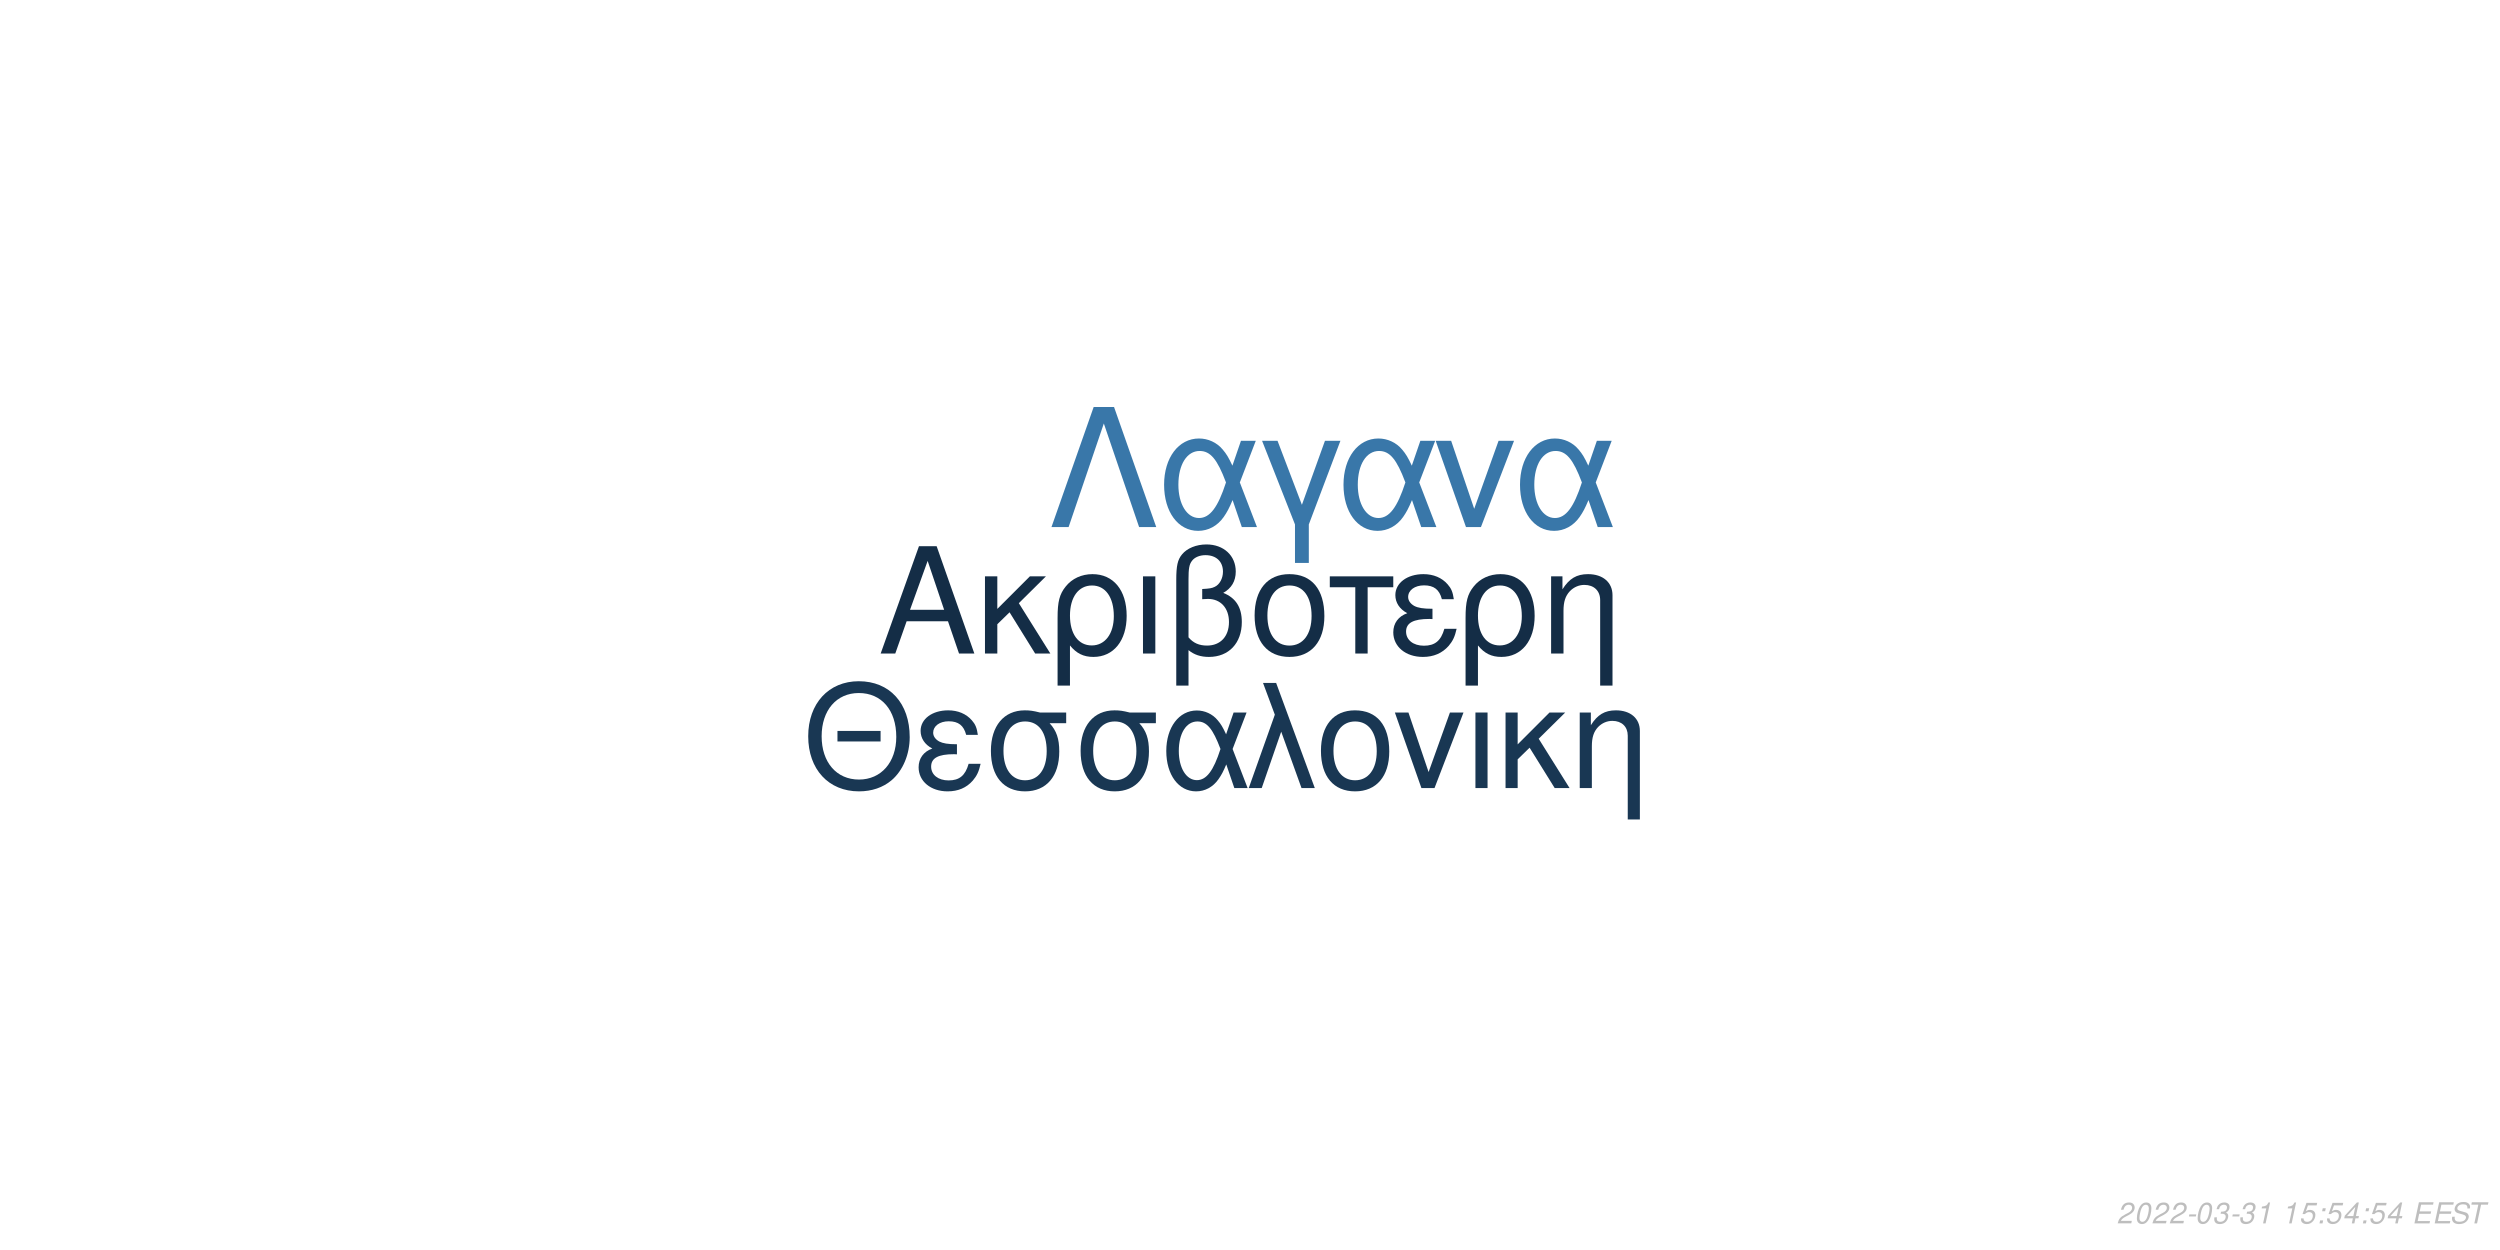
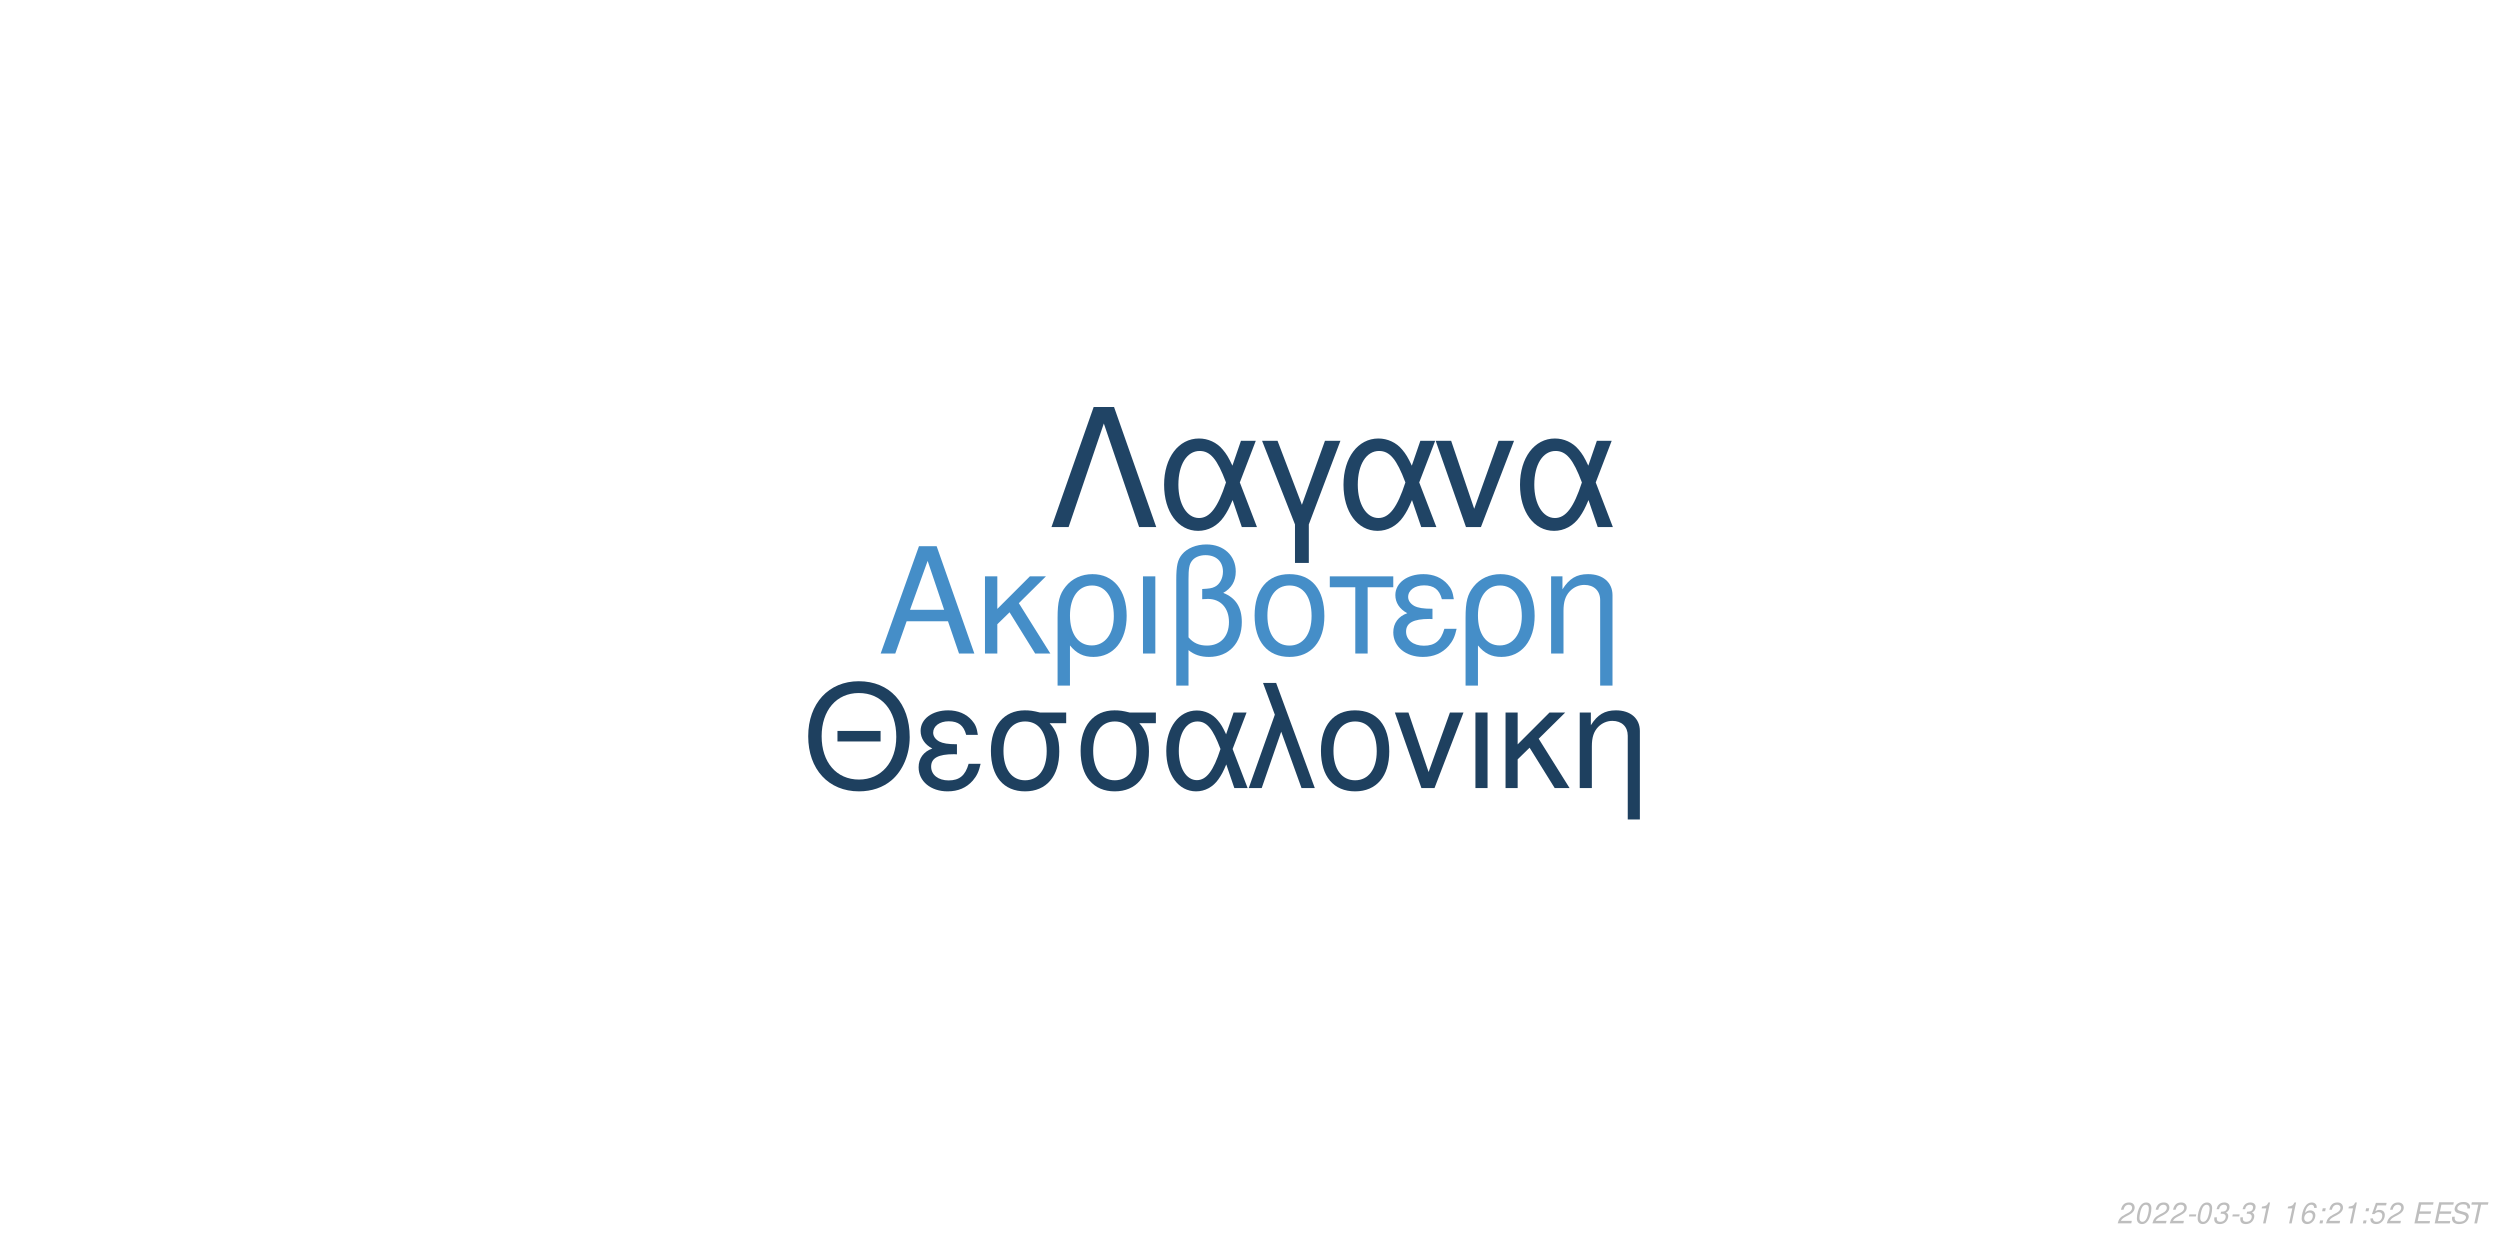
<svg xmlns="http://www.w3.org/2000/svg" xmlns:xlink="http://www.w3.org/1999/xlink" width="864pt" height="432pt" viewBox="0 0 864 432" version="1.1">
  <defs>
    <g>
      <symbol overflow="visible" id="glyph0-0">
        <path style="stroke:none;" d="" />
      </symbol>
      <symbol overflow="visible" id="glyph0-1">
        <path style="stroke:none;" d="M 24.125 -11.141 L 27.938 0 L 33.234 0 L 20.203 -37.094 L 14.094 -37.094 L 0.859 0 L 5.906 0 L 9.828 -11.141 Z M 22.797 -15.109 L 11 -15.109 L 17.094 -32.016 Z M 22.797 -15.109 " />
      </symbol>
      <symbol overflow="visible" id="glyph0-2">
        <path style="stroke:none;" d="M 7.172 -15.422 L 7.172 -26.672 L 2.906 -26.672 L 2.906 0 L 7.172 0 L 7.172 -10.125 L 11.406 -14.25 L 20.25 0 L 25.5 0 L 14.609 -17.406 L 23.969 -26.672 L 18.422 -26.672 Z M 7.172 -15.422 " />
      </symbol>
      <symbol overflow="visible" id="glyph0-3">
        <path style="stroke:none;" d="M 3 11.094 L 7.281 11.094 L 7.281 -2.797 C 9.516 -0.047 11.953 1.172 15.375 1.172 C 22.344 1.172 26.875 -4.422 26.875 -13.031 C 26.875 -21.891 22.297 -27.438 15.062 -27.438 C 11.297 -27.438 7.984 -25.906 5.797 -23.156 C 3.672 -20.516 3 -17.969 3 -12.359 Z M 14.906 -23.516 C 19.547 -23.516 22.438 -19.438 22.438 -12.922 C 22.438 -6.812 19.391 -2.797 14.812 -2.797 C 10.172 -2.797 7.281 -6.766 7.281 -13.125 C 7.281 -19.484 10.234 -23.516 14.906 -23.516 Z M 14.906 -23.516 " />
      </symbol>
      <symbol overflow="visible" id="glyph0-4">
        <path style="stroke:none;" d="M 3.516 0 L 7.781 0 L 7.781 -26.672 L 3.516 -26.672 Z M 3.516 0 " />
      </symbol>
      <symbol overflow="visible" id="glyph0-5">
        <path style="stroke:none;" d="M 4.016 11.094 L 8.25 11.094 L 8.25 -1.172 C 10.172 0.406 12.422 1.172 15.312 1.172 C 22.188 1.172 26.672 -3.609 26.672 -10.891 C 26.672 -15.984 24.578 -19.234 20.25 -20.969 C 23.109 -22.547 24.578 -25.031 24.578 -28.344 C 24.578 -33.844 20.406 -37.703 14.453 -37.703 C 10.938 -37.703 7.734 -36.391 6 -34.25 C 4.484 -32.422 4.016 -30.328 4.016 -25.391 Z M 8.25 -25.656 C 8.25 -29.359 8.5 -30.844 9.469 -32.062 C 10.375 -33.281 12.156 -34 14.094 -34 C 17.812 -34 20.156 -31.812 20.156 -28.297 C 20.156 -25.953 18.984 -23.812 17.297 -23.047 C 16.281 -22.547 15.469 -22.438 12.984 -22.297 L 12.984 -18.781 C 13.734 -18.828 14.344 -18.875 14.969 -18.875 C 19.344 -18.875 22.234 -15.719 22.234 -10.891 C 22.234 -5.906 19.281 -2.75 14.656 -2.75 C 11.953 -2.75 9.922 -3.609 8.25 -5.594 Z M 8.25 -25.656 " />
      </symbol>
      <symbol overflow="visible" id="glyph0-6">
        <path style="stroke:none;" d="M 14.094 -27.438 C 6.562 -27.438 2.094 -22.094 2.094 -13.125 C 2.094 -4.125 6.562 1.172 14.141 1.172 C 21.672 1.172 26.203 -4.172 26.203 -12.922 C 26.203 -22.188 21.828 -27.438 14.094 -27.438 Z M 14.141 -23.516 C 18.938 -23.516 21.781 -19.594 21.781 -12.984 C 21.781 -6.672 18.828 -2.75 14.141 -2.75 C 9.422 -2.75 6.516 -6.672 6.516 -13.125 C 6.516 -19.594 9.422 -23.516 14.141 -23.516 Z M 14.141 -23.516 " />
      </symbol>
      <symbol overflow="visible" id="glyph0-7">
        <path style="stroke:none;" d="M 7.891 0 L 12.156 0 L 12.156 -22.906 L 21.016 -22.906 L 21.016 -26.672 L -0.922 -26.672 L -0.922 -22.906 L 7.891 -22.906 Z M 7.891 0 " />
      </symbol>
      <symbol overflow="visible" id="glyph0-8">
        <path style="stroke:none;" d="M 14.562 -15.469 C 11.344 -15.469 9.562 -15.781 8.297 -16.438 C 6.922 -17.203 6.156 -18.328 6.156 -19.547 C 6.156 -21.891 8.453 -23.562 11.656 -23.562 C 15.062 -23.562 16.953 -22.094 17.812 -18.781 L 21.938 -18.781 C 21.578 -21.266 21.062 -22.5 19.797 -23.922 C 17.812 -26.203 14.906 -27.438 11.453 -27.438 C 5.797 -27.438 1.734 -24.375 1.734 -20.203 C 1.734 -17.609 3.156 -15.375 5.859 -13.938 C 2.797 -12.875 1.016 -10.484 1.016 -7.328 C 1.016 -2.391 5.297 1.172 11.25 1.172 C 14.969 1.172 17.906 -0.109 20.156 -2.641 C 21.578 -4.328 22.297 -5.797 22.906 -8.547 L 18.672 -8.547 C 17.5 -4.422 15.422 -2.703 11.609 -2.703 C 7.938 -2.703 5.438 -4.688 5.438 -7.578 C 5.438 -10.578 7.938 -11.953 13.484 -11.953 C 13.641 -11.953 14.094 -11.953 14.562 -11.906 Z M 14.562 -15.469 " />
      </symbol>
      <symbol overflow="visible" id="glyph0-9">
        <path style="stroke:none;" d="M 3.562 -26.672 L 3.562 0 L 7.844 0 L 7.844 -14.703 C 7.844 -17.906 8.5 -19.891 10.031 -21.531 C 11.406 -22.953 13.188 -23.719 15.062 -23.719 C 18.375 -23.719 20.516 -21.672 20.516 -18.469 L 20.516 11.094 L 24.781 11.094 L 24.781 -20.156 C 24.781 -24.578 21.469 -27.438 16.328 -27.438 C 12.359 -27.438 9.828 -25.906 7.484 -22.188 L 7.484 -26.672 Z M 3.562 -26.672 " />
      </symbol>
      <symbol overflow="visible" id="glyph1-0">
        <path style="stroke:none;" d="" />
      </symbol>
      <symbol overflow="visible" id="glyph1-1">
        <path style="stroke:none;" d="M 26.859 -19.734 L 11.953 -19.734 L 11.953 -16.094 L 26.859 -16.094 Z M 19.328 -36.922 C 8.922 -36.922 1.844 -29.25 1.844 -17.891 C 1.844 -6.484 8.875 1.141 19.391 1.141 C 23.812 1.141 27.703 -0.203 30.641 -2.688 C 34.578 -6.031 36.922 -11.656 36.922 -17.594 C 36.922 -29.297 30 -36.922 19.328 -36.922 Z M 19.328 -32.844 C 27.203 -32.844 32.281 -26.906 32.281 -17.688 C 32.281 -8.922 27.062 -2.938 19.391 -2.938 C 11.609 -2.938 6.484 -8.922 6.484 -17.891 C 6.484 -26.859 11.609 -32.844 19.328 -32.844 Z M 19.328 -32.844 " />
      </symbol>
      <symbol overflow="visible" id="glyph1-2">
        <path style="stroke:none;" d="M 14.25 -15.141 C 11.109 -15.141 9.375 -15.453 8.125 -16.094 C 6.781 -16.844 6.031 -17.938 6.031 -19.141 C 6.031 -21.422 8.266 -23.078 11.406 -23.078 C 14.75 -23.078 16.594 -21.625 17.438 -18.391 L 21.469 -18.391 C 21.125 -20.828 20.625 -22.031 19.391 -23.422 C 17.438 -25.656 14.594 -26.859 11.219 -26.859 C 5.688 -26.859 1.688 -23.875 1.688 -19.781 C 1.688 -17.234 3.094 -15.047 5.734 -13.656 C 2.734 -12.609 1 -10.266 1 -7.172 C 1 -2.344 5.188 1.141 11.016 1.141 C 14.656 1.141 17.547 -0.094 19.734 -2.594 C 21.125 -4.234 21.828 -5.688 22.422 -8.375 L 18.281 -8.375 C 17.141 -4.328 15.094 -2.641 11.359 -2.641 C 7.766 -2.641 5.328 -4.578 5.328 -7.422 C 5.328 -10.359 7.766 -11.703 13.203 -11.703 C 13.359 -11.703 13.797 -11.703 14.25 -11.656 Z M 14.25 -15.141 " />
      </symbol>
      <symbol overflow="visible" id="glyph1-3">
        <path style="stroke:none;" d="M 29 -26.109 L 19.938 -26.109 C 17.594 -26.703 16.438 -26.859 14.703 -26.859 C 7.469 -26.859 2.984 -21.469 2.984 -12.859 C 2.984 -4.031 7.375 1.141 14.797 1.141 C 22.172 1.141 26.609 -4.078 26.609 -12.656 C 26.609 -17.047 25.656 -19.828 23.266 -22.422 L 29 -22.422 Z M 14.797 -23.016 C 19.531 -23.016 22.266 -19.234 22.266 -12.75 C 22.266 -6.531 19.438 -2.688 14.797 -2.688 C 10.172 -2.688 7.328 -6.531 7.328 -12.859 C 7.328 -19.188 10.172 -23.016 14.797 -23.016 Z M 14.797 -23.016 " />
      </symbol>
      <symbol overflow="visible" id="glyph1-4">
        <path style="stroke:none;" d="M 29.344 -26.109 L 24.859 -26.109 L 22.266 -18.578 C 21.125 -21.031 20.484 -22.125 19.328 -23.469 C 17.547 -25.609 14.906 -26.812 12.156 -26.812 C 5.984 -26.812 1.594 -20.984 1.594 -12.812 C 1.594 -4.578 5.828 1.141 11.906 1.141 C 14.953 1.141 17.734 -0.344 19.625 -3.047 C 20.672 -4.531 21.281 -5.688 22.328 -8.172 L 25.109 0 L 29.703 0 L 24.516 -13.5 Z M 20.328 -13.5 C 17.891 -5.922 15.453 -2.734 12.156 -2.734 C 8.516 -2.734 5.922 -6.922 5.922 -12.812 C 5.922 -18.938 8.516 -23.016 12.359 -23.016 C 15.594 -23.016 17.688 -20.531 20.328 -13.5 Z M 20.328 -13.5 " />
      </symbol>
      <symbol overflow="visible" id="glyph1-5">
        <path style="stroke:none;" d="M 1.094 0 L 5.578 0 L 12.312 -19.484 L 19.328 0 L 23.922 0 L 10.562 -36.328 L 6.031 -36.328 L 10.109 -25.359 Z M 1.094 0 " />
      </symbol>
      <symbol overflow="visible" id="glyph1-6">
        <path style="stroke:none;" d="M 13.797 -26.859 C 6.422 -26.859 2.047 -21.625 2.047 -12.859 C 2.047 -4.031 6.422 1.141 13.859 1.141 C 21.234 1.141 25.656 -4.078 25.656 -12.656 C 25.656 -21.719 21.375 -26.859 13.797 -26.859 Z M 13.859 -23.016 C 18.531 -23.016 21.328 -19.188 21.328 -12.703 C 21.328 -6.531 18.438 -2.688 13.859 -2.688 C 9.219 -2.688 6.375 -6.531 6.375 -12.859 C 6.375 -19.188 9.219 -23.016 13.859 -23.016 Z M 13.859 -23.016 " />
      </symbol>
      <symbol overflow="visible" id="glyph1-7">
        <path style="stroke:none;" d="M 14.297 0 L 24.312 -26.109 L 19.625 -26.109 L 12.25 -5.531 L 5.281 -26.109 L 0.594 -26.109 L 9.766 0 Z M 14.297 0 " />
      </symbol>
      <symbol overflow="visible" id="glyph1-8">
        <path style="stroke:none;" d="M 3.438 0 L 7.625 0 L 7.625 -26.109 L 3.438 -26.109 Z M 3.438 0 " />
      </symbol>
      <symbol overflow="visible" id="glyph1-9">
        <path style="stroke:none;" d="M 7.031 -15.094 L 7.031 -26.109 L 2.844 -26.109 L 2.844 0 L 7.031 0 L 7.031 -9.922 L 11.156 -13.953 L 19.828 0 L 24.969 0 L 14.297 -17.047 L 23.469 -26.109 L 18.031 -26.109 Z M 7.031 -15.094 " />
      </symbol>
      <symbol overflow="visible" id="glyph1-10">
        <path style="stroke:none;" d="M 3.484 -26.109 L 3.484 0 L 7.672 0 L 7.672 -14.406 C 7.672 -17.547 8.328 -19.484 9.812 -21.078 C 11.156 -22.469 12.906 -23.219 14.75 -23.219 C 17.984 -23.219 20.078 -21.234 20.078 -18.094 L 20.078 10.859 L 24.266 10.859 L 24.266 -19.734 C 24.266 -24.062 21.031 -26.859 16 -26.859 C 12.109 -26.859 9.609 -25.359 7.328 -21.719 L 7.328 -26.109 Z M 3.484 -26.109 " />
      </symbol>
      <symbol overflow="visible" id="glyph2-0">
        <path style="stroke:none;" d="" />
      </symbol>
      <symbol overflow="visible" id="glyph2-1">
        <path style="stroke:none;" d="M 22.531 -41.484 L 15.484 -41.484 L 0.906 0 L 6.828 0 L 19 -35.797 L 31.188 0 L 37.109 0 Z M 22.531 -41.484 " />
      </symbol>
      <symbol overflow="visible" id="glyph2-2">
        <path style="stroke:none;" d="M 33.516 -29.812 L 28.391 -29.812 L 25.438 -21.219 C 24.125 -24.016 23.391 -25.266 22.078 -26.797 C 20.031 -29.25 17.016 -30.609 13.891 -30.609 C 6.828 -30.609 1.828 -23.953 1.828 -14.625 C 1.828 -5.234 6.656 1.312 13.594 1.312 C 17.078 1.312 20.266 -0.391 22.422 -3.469 C 23.609 -5.172 24.297 -6.484 25.5 -9.328 L 28.688 0 L 33.922 0 L 28 -15.422 Z M 23.219 -15.422 C 20.422 -6.766 17.641 -3.125 13.891 -3.125 C 9.734 -3.125 6.766 -7.906 6.766 -14.625 C 6.766 -21.625 9.734 -26.297 14.109 -26.297 C 17.812 -26.297 20.203 -23.453 23.219 -15.422 Z M 23.219 -15.422 " />
      </symbol>
      <symbol overflow="visible" id="glyph2-3">
        <path style="stroke:none;" d="M 12.062 12.406 L 16.844 12.406 L 16.844 -0.906 L 27.766 -29.812 L 22.422 -29.812 L 14.453 -7.688 L 6.031 -29.812 L 0.688 -29.812 L 12.062 -0.906 Z M 12.062 12.406 " />
      </symbol>
      <symbol overflow="visible" id="glyph2-4">
        <path style="stroke:none;" d="M 16.328 0 L 27.766 -29.812 L 22.422 -29.812 L 14 -6.312 L 6.031 -29.812 L 0.688 -29.812 L 11.156 0 Z M 16.328 0 " />
      </symbol>
      <symbol overflow="visible" id="glyph3-0">
        <path style="stroke:none;" d="" />
      </symbol>
      <symbol overflow="visible" id="glyph3-1">
        <path style="stroke:none;" d="M 5.234 -0.875 L 1.469 -0.875 C 1.641 -1.375 2.203 -1.891 3.109 -2.344 L 4.234 -2.938 C 5.562 -3.625 6.219 -4.469 6.219 -5.484 C 6.219 -5.938 6.062 -6.359 5.797 -6.656 C 5.469 -7.047 4.984 -7.234 4.312 -7.234 C 2.766 -7.234 1.891 -6.453 1.484 -4.734 L 2.375 -4.734 C 2.484 -5.188 2.609 -5.484 2.797 -5.75 C 3.094 -6.203 3.609 -6.453 4.188 -6.453 C 4.891 -6.453 5.344 -6.031 5.344 -5.375 C 5.344 -4.703 4.859 -4.094 4.016 -3.656 L 2.984 -3.125 C 1.234 -2.188 0.797 -1.656 0.344 -0.016 L 5.047 -0.016 Z M 5.234 -0.875 " />
      </symbol>
      <symbol overflow="visible" id="glyph3-2">
        <path style="stroke:none;" d="M 4.203 -7.234 C 3.375 -7.234 2.688 -6.812 2.125 -5.984 C 1.484 -5.047 0.984 -3.188 0.984 -1.734 C 0.984 -1.109 1.172 -0.562 1.484 -0.266 C 1.797 0.047 2.281 0.234 2.766 0.234 C 3.625 0.234 4.281 -0.156 4.859 -1.016 C 5.516 -1.953 6 -3.797 6 -5.266 C 6 -6.5 5.328 -7.234 4.203 -7.234 Z M 4.094 -6.453 C 4.734 -6.453 5.125 -5.984 5.125 -5.156 C 5.125 -4.203 4.781 -2.625 4.406 -1.812 C 3.984 -0.938 3.516 -0.547 2.875 -0.547 C 2.25 -0.547 1.875 -1.031 1.875 -1.828 C 1.875 -2.797 2.203 -4.344 2.594 -5.203 C 2.984 -6.047 3.453 -6.453 4.094 -6.453 Z M 4.094 -6.453 " />
      </symbol>
      <symbol overflow="visible" id="glyph3-3">
        <path style="stroke:none;" d="M 3.516 -3.125 L 1.125 -3.125 L 0.969 -2.406 L 3.359 -2.406 Z M 3.516 -3.125 " />
      </symbol>
      <symbol overflow="visible" id="glyph3-4">
        <path style="stroke:none;" d="M 2.922 -3.312 C 3.125 -3.344 3.234 -3.344 3.375 -3.344 C 4.203 -3.344 4.688 -3 4.688 -2.406 C 4.688 -1.312 3.906 -0.547 2.781 -0.547 C 2.047 -0.547 1.594 -0.938 1.594 -1.562 C 1.594 -1.719 1.609 -1.844 1.656 -2.094 L 0.766 -2.094 C 0.734 -1.797 0.719 -1.641 0.719 -1.469 C 0.719 -0.375 1.406 0.234 2.641 0.234 C 3.547 0.234 4.297 -0.078 4.812 -0.656 C 5.266 -1.156 5.562 -1.875 5.562 -2.547 C 5.562 -3.125 5.344 -3.453 4.797 -3.734 C 5.641 -4.234 6.016 -4.844 6.016 -5.734 C 6.016 -6.656 5.312 -7.234 4.203 -7.234 C 3.375 -7.234 2.672 -6.938 2.188 -6.375 C 1.891 -6.031 1.703 -5.641 1.516 -4.906 L 2.391 -4.906 C 2.5 -5.359 2.594 -5.594 2.734 -5.812 C 3.047 -6.234 3.516 -6.453 4.078 -6.453 C 4.734 -6.453 5.141 -6.125 5.141 -5.578 C 5.141 -5.188 5.016 -4.797 4.797 -4.547 C 4.516 -4.234 4 -4.062 3.266 -4.062 L 3.078 -4.062 Z M 2.922 -3.312 " />
      </symbol>
      <symbol overflow="visible" id="glyph3-5">
        <path style="stroke:none;" d="M 3.703 -5.188 L 2.594 0 L 3.469 0 L 5.016 -7.234 L 4.438 -7.234 C 3.906 -6.156 3.688 -6.016 2.234 -5.812 L 2.109 -5.188 Z M 3.703 -5.188 " />
      </symbol>
      <symbol overflow="visible" id="glyph3-6">
        <path style="stroke:none;" d="" />
      </symbol>
      <symbol overflow="visible" id="glyph3-7">
-         <path style="stroke:none;" d="M 6.297 -7.094 L 2.594 -7.094 L 1.234 -3.234 L 2.047 -3.234 C 2.656 -3.766 2.938 -3.906 3.531 -3.906 C 4.328 -3.906 4.797 -3.453 4.797 -2.688 C 4.797 -1.438 3.969 -0.547 2.828 -0.547 C 2.031 -0.547 1.609 -0.938 1.578 -1.734 L 0.703 -1.734 L 0.703 -1.516 C 0.703 -0.938 0.844 -0.547 1.188 -0.266 C 1.562 0.062 2.078 0.234 2.703 0.234 C 3.656 0.234 4.391 -0.156 4.984 -0.922 C 5.422 -1.5 5.672 -2.234 5.672 -2.953 C 5.672 -4 4.938 -4.672 3.812 -4.672 C 3.328 -4.672 2.906 -4.547 2.406 -4.234 L 3.109 -6.219 L 6.109 -6.219 Z M 6.297 -7.094 " />
+         <path style="stroke:none;" d="M 6.125 -5.344 L 6.141 -5.625 C 6.141 -6.609 5.453 -7.234 4.391 -7.234 C 3.438 -7.234 2.641 -6.719 2.016 -5.703 C 1.422 -4.781 0.938 -2.953 0.938 -1.688 C 0.938 -0.516 1.688 0.234 2.859 0.234 C 3.703 0.234 4.438 -0.156 5 -0.875 C 5.406 -1.422 5.672 -2.156 5.672 -2.766 C 5.672 -3.812 4.969 -4.5 3.906 -4.5 C 3.234 -4.5 2.672 -4.234 2.094 -3.625 C 2.406 -5.375 3.234 -6.453 4.25 -6.453 C 4.703 -6.453 5.062 -6.234 5.172 -5.844 C 5.203 -5.719 5.234 -5.578 5.25 -5.344 Z M 3.656 -3.734 C 4.344 -3.734 4.797 -3.281 4.797 -2.625 C 4.797 -1.469 3.984 -0.547 2.984 -0.547 C 2.297 -0.547 1.812 -1.047 1.812 -1.766 C 1.812 -2.859 2.625 -3.734 3.656 -3.734 Z M 3.656 -3.734 " />
      </symbol>
      <symbol overflow="visible" id="glyph3-8">
        <path style="stroke:none;" d="M 2.359 -1.031 L 1.312 -1.031 L 1.094 0 L 2.141 0 Z M 3.266 -5.234 L 2.219 -5.234 L 2 -4.203 L 3.047 -4.203 Z M 3.266 -5.234 " />
      </symbol>
      <symbol overflow="visible" id="glyph3-9">
-         <path style="stroke:none;" d="M 3.625 -1.75 L 3.266 0 L 4.141 0 L 4.516 -1.75 L 5.562 -1.75 L 5.734 -2.531 L 4.688 -2.531 L 5.688 -7.234 L 5.016 -7.234 L 0.844 -2.672 L 0.641 -1.75 Z M 3.797 -2.531 L 1.594 -2.531 L 4.469 -5.703 Z M 3.797 -2.531 " />
+         <path style="stroke:none;" d="M 6.297 -7.094 L 2.594 -7.094 L 1.234 -3.234 L 2.047 -3.234 C 2.656 -3.766 2.938 -3.906 3.531 -3.906 C 4.328 -3.906 4.797 -3.453 4.797 -2.688 C 4.797 -1.438 3.969 -0.547 2.828 -0.547 C 2.031 -0.547 1.609 -0.938 1.578 -1.734 L 0.703 -1.734 L 0.703 -1.516 C 0.703 -0.938 0.844 -0.547 1.188 -0.266 C 1.562 0.062 2.078 0.234 2.703 0.234 C 3.656 0.234 4.391 -0.156 4.984 -0.922 C 5.422 -1.5 5.672 -2.234 5.672 -2.953 C 5.672 -4 4.938 -4.672 3.812 -4.672 C 3.328 -4.672 2.906 -4.547 2.406 -4.234 L 3.109 -6.219 L 6.109 -6.219 Z M 6.297 -7.094 " />
      </symbol>
      <symbol overflow="visible" id="glyph3-10">
        <path style="stroke:none;" d="M 2.547 -3.312 L 6.5 -3.312 L 6.688 -4.141 L 2.719 -4.141 L 3.219 -6.469 L 7.344 -6.469 L 7.516 -7.297 L 2.453 -7.297 L 0.906 0 L 6.125 0 L 6.297 -0.812 L 2.016 -0.812 Z M 2.547 -3.312 " />
      </symbol>
      <symbol overflow="visible" id="glyph3-11">
        <path style="stroke:none;" d="M 7.062 -5.156 C 7.125 -5.438 7.141 -5.562 7.141 -5.703 C 7.141 -6.156 6.938 -6.594 6.594 -6.891 C 6.188 -7.25 5.656 -7.406 4.875 -7.406 C 3.844 -7.406 3.047 -7.125 2.5 -6.562 C 2.094 -6.141 1.781 -5.438 1.781 -4.922 C 1.781 -4.297 2.219 -3.766 2.891 -3.562 L 4.594 -3.094 C 5.406 -2.859 5.734 -2.578 5.734 -2.094 C 5.734 -1.781 5.547 -1.406 5.266 -1.141 C 4.844 -0.766 4.266 -0.578 3.453 -0.578 C 2.328 -0.578 1.812 -0.984 1.812 -1.906 C 1.812 -2.047 1.812 -2.125 1.844 -2.312 L 0.984 -2.312 C 0.906 -2.062 0.891 -1.906 0.891 -1.688 C 0.891 -0.484 1.797 0.234 3.297 0.234 C 4.359 0.234 5.234 -0.062 5.812 -0.609 C 6.344 -1.078 6.688 -1.797 6.688 -2.375 C 6.688 -2.641 6.609 -2.906 6.453 -3.156 C 6.234 -3.5 5.938 -3.703 5.469 -3.828 L 3.75 -4.312 C 2.984 -4.547 2.734 -4.734 2.734 -5.188 C 2.734 -5.547 2.875 -5.844 3.188 -6.109 C 3.547 -6.438 4.031 -6.594 4.703 -6.594 C 5.266 -6.594 5.688 -6.484 5.906 -6.297 C 6.094 -6.125 6.219 -5.797 6.219 -5.516 C 6.219 -5.422 6.203 -5.344 6.188 -5.156 Z M 7.062 -5.156 " />
      </symbol>
      <symbol overflow="visible" id="glyph3-12">
        <path style="stroke:none;" d="M 4.938 -6.469 L 7.312 -6.469 L 7.484 -7.297 L 1.75 -7.297 L 1.578 -6.469 L 3.984 -6.469 L 2.609 0 L 3.547 0 Z M 4.938 -6.469 " />
      </symbol>
    </g>
  </defs>
  <g id="surface1">
    <rect x="0" y="0" width="864" height="432" style="fill:rgb(100%,100%,100%);fill-opacity:1;stroke:none;" />
-     <g style="fill:rgb(7.843%,17.647%,27.451%);fill-opacity:1;">
+     <g style="fill:rgb(27.059%,55.686%,78.431%);fill-opacity:1;">
      <use xlink:href="#glyph0-1" x="303.5" y="225.861" />
      <use xlink:href="#glyph0-2" x="337.5" y="225.861" />
      <use xlink:href="#glyph0-3" x="362.5" y="225.861" />
      <use xlink:href="#glyph0-4" x="391.5" y="225.861" />
      <use xlink:href="#glyph0-5" x="402.5" y="225.861" />
      <use xlink:href="#glyph0-6" x="431.5" y="225.861" />
      <use xlink:href="#glyph0-7" x="460.5" y="225.861" />
      <use xlink:href="#glyph0-8" x="480.5" y="225.861" />
      <use xlink:href="#glyph0-3" x="503.5" y="225.861" />
      <use xlink:href="#glyph0-9" x="532.5" y="225.861" />
    </g>
-     <g style="fill:rgb(9.804%,21.569%,32.549%);fill-opacity:1;">
+     <g style="fill:rgb(11.765%,25.098%,37.255%);fill-opacity:1;">
      <use xlink:href="#glyph1-1" x="277.473" y="272.354" />
      <use xlink:href="#glyph1-2" x="316.473" y="272.354" />
      <use xlink:href="#glyph1-3" x="339.473" y="272.354" />
      <use xlink:href="#glyph1-3" x="370.473" y="272.354" />
      <use xlink:href="#glyph1-4" x="401.473" y="272.354" />
      <use xlink:href="#glyph1-5" x="430.473" y="272.354" />
      <use xlink:href="#glyph1-6" x="454.473" y="272.354" />
      <use xlink:href="#glyph1-7" x="481.473" y="272.354" />
      <use xlink:href="#glyph1-8" x="506.473" y="272.354" />
      <use xlink:href="#glyph1-9" x="517.473" y="272.354" />
      <use xlink:href="#glyph1-10" x="542.473" y="272.354" />
    </g>
-     <g style="fill:rgb(22.353%,46.667%,66.275%);fill-opacity:1;">
+     <g style="fill:rgb(12.549%,26.667%,39.608%);fill-opacity:1;">
      <use xlink:href="#glyph2-1" x="362.484" y="182.152" />
      <use xlink:href="#glyph2-2" x="400.484" y="182.152" />
      <use xlink:href="#glyph2-3" x="435.484" y="182.152" />
      <use xlink:href="#glyph2-2" x="462.484" y="182.152" />
      <use xlink:href="#glyph2-4" x="495.484" y="182.152" />
      <use xlink:href="#glyph2-2" x="523.484" y="182.152" />
    </g>
    <g style="fill:rgb(74.51%,74.51%,74.51%);fill-opacity:1;">
      <use xlink:href="#glyph3-1" x="731.52" y="422.81" />
      <use xlink:href="#glyph3-2" x="737.52" y="422.81" />
      <use xlink:href="#glyph3-1" x="743.52" y="422.81" />
      <use xlink:href="#glyph3-1" x="749.52" y="422.81" />
      <use xlink:href="#glyph3-3" x="755.52" y="422.81" />
      <use xlink:href="#glyph3-2" x="758.52" y="422.81" />
      <use xlink:href="#glyph3-4" x="764.52" y="422.81" />
      <use xlink:href="#glyph3-3" x="770.52" y="422.81" />
      <use xlink:href="#glyph3-4" x="773.52" y="422.81" />
      <use xlink:href="#glyph3-5" x="779.52" y="422.81" />
      <use xlink:href="#glyph3-6" x="785.52" y="422.81" />
      <use xlink:href="#glyph3-5" x="788.52" y="422.81" />
      <use xlink:href="#glyph3-7" x="794.52" y="422.81" />
      <use xlink:href="#glyph3-8" x="800.52" y="422.81" />
-       <use xlink:href="#glyph3-7" x="803.52" y="422.81" />
-       <use xlink:href="#glyph3-9" x="809.52" y="422.81" />
+       <use xlink:href="#glyph3-1" x="803.52" y="422.81" />
+       <use xlink:href="#glyph3-5" x="809.52" y="422.81" />
      <use xlink:href="#glyph3-8" x="815.52" y="422.81" />
-       <use xlink:href="#glyph3-7" x="818.52" y="422.81" />
-       <use xlink:href="#glyph3-9" x="824.52" y="422.81" />
+       <use xlink:href="#glyph3-9" x="818.52" y="422.81" />
+       <use xlink:href="#glyph3-1" x="824.52" y="422.81" />
      <use xlink:href="#glyph3-6" x="830.52" y="422.81" />
      <use xlink:href="#glyph3-10" x="833.52" y="422.81" />
      <use xlink:href="#glyph3-10" x="840.52" y="422.81" />
      <use xlink:href="#glyph3-11" x="846.52" y="422.81" />
      <use xlink:href="#glyph3-12" x="852.52" y="422.81" />
    </g>
  </g>
</svg>
